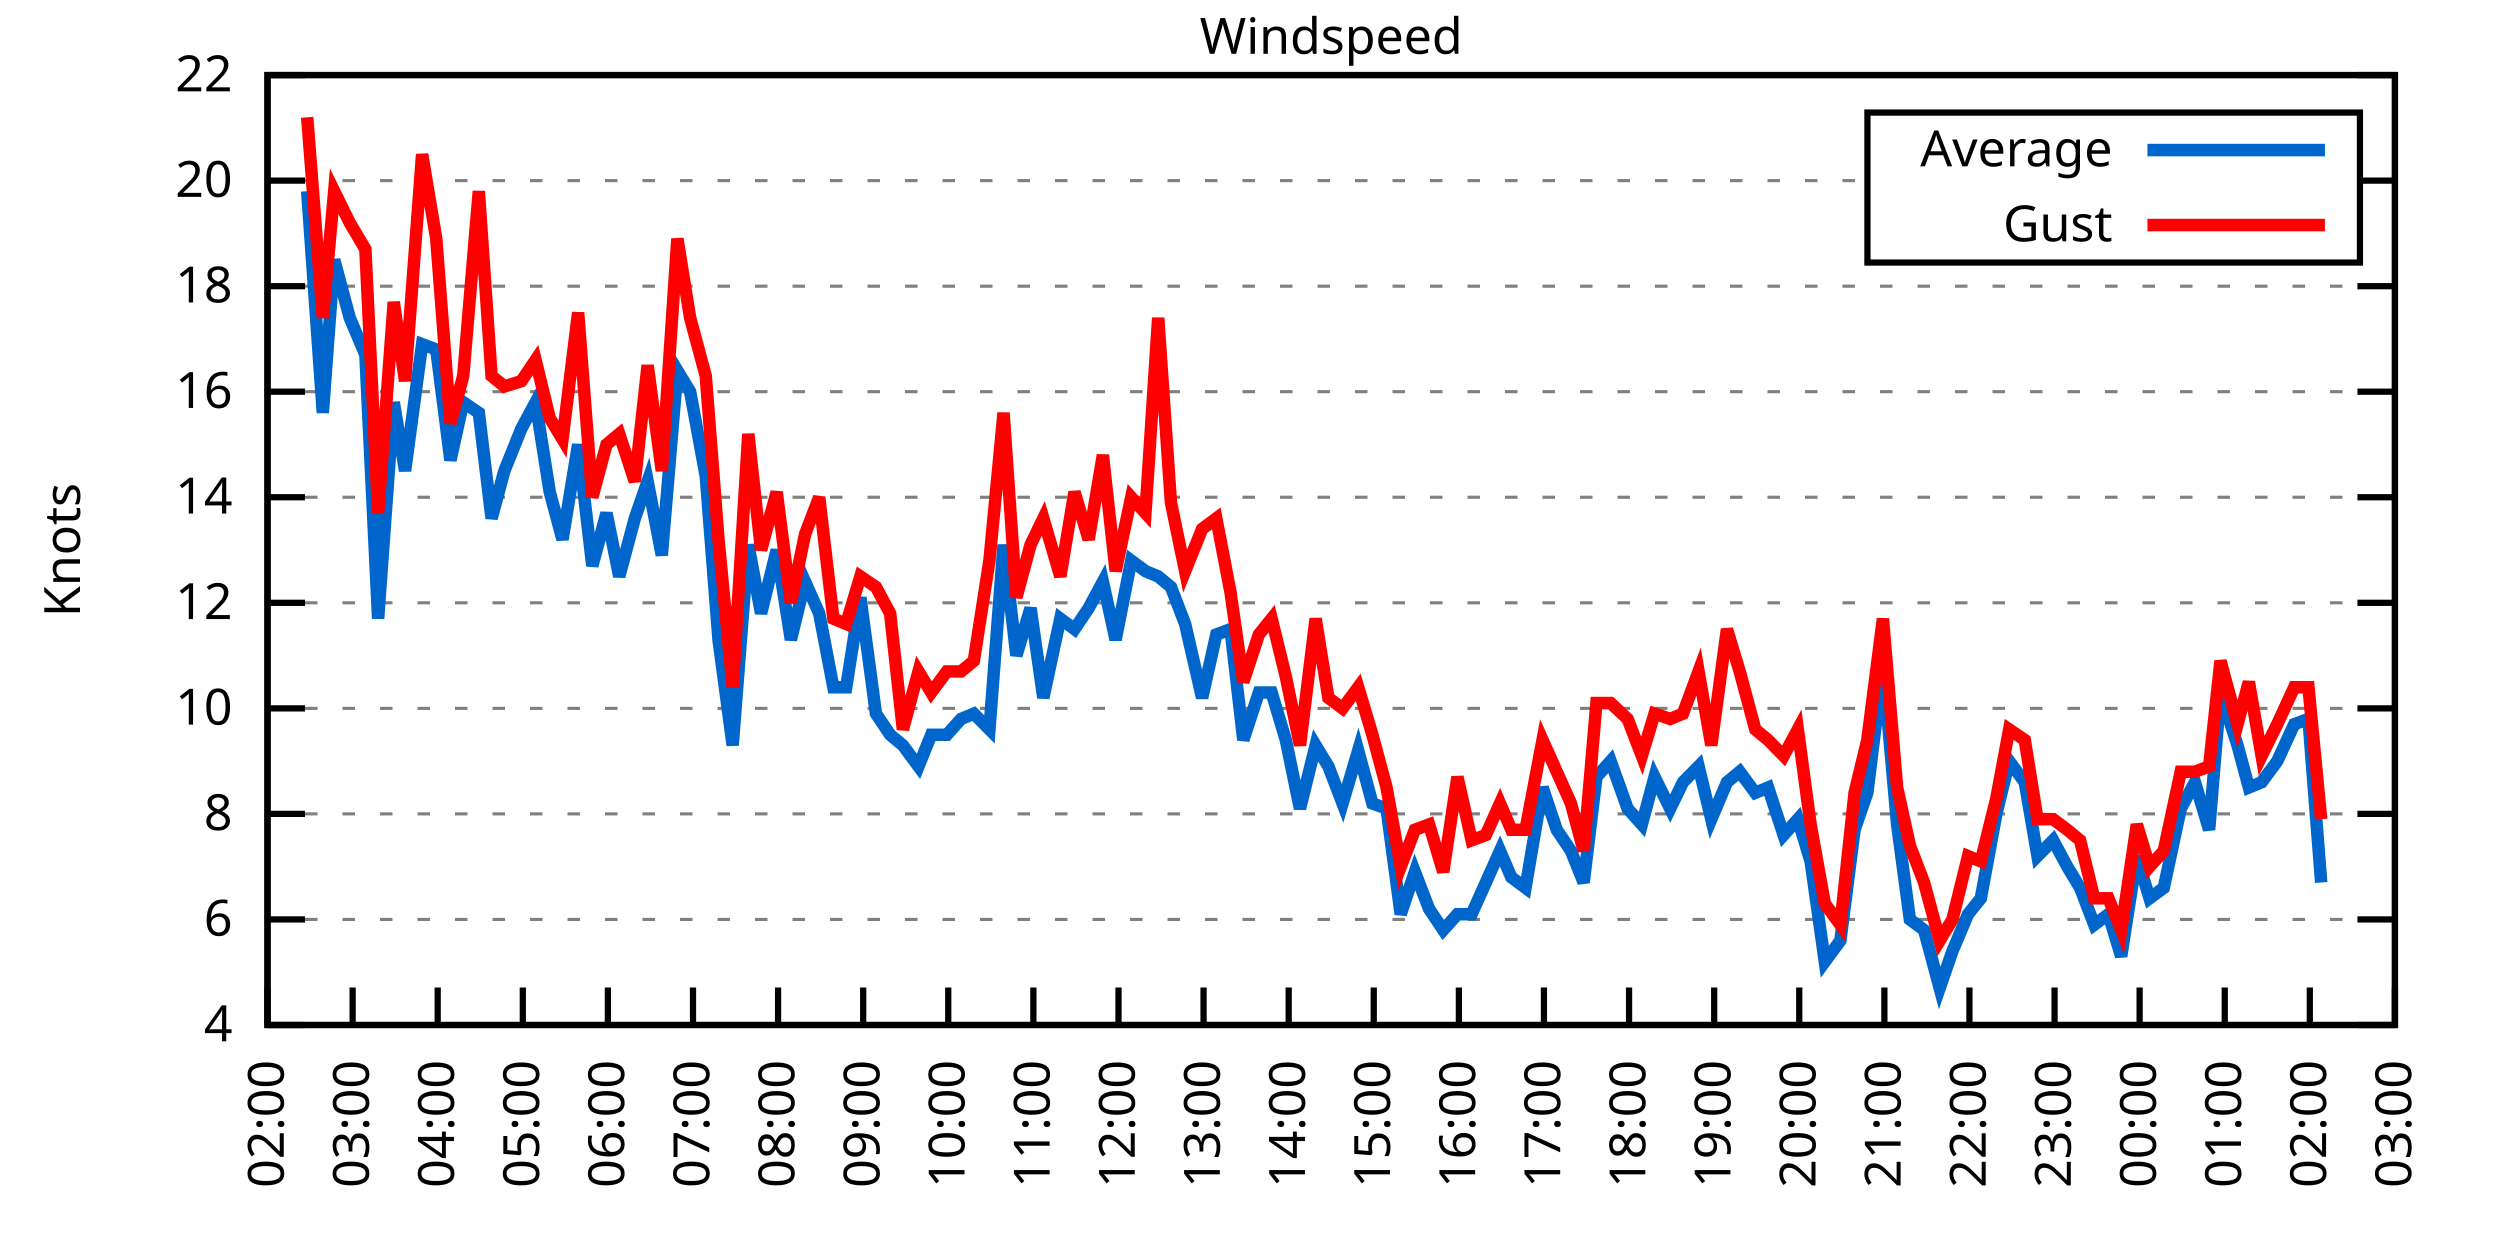
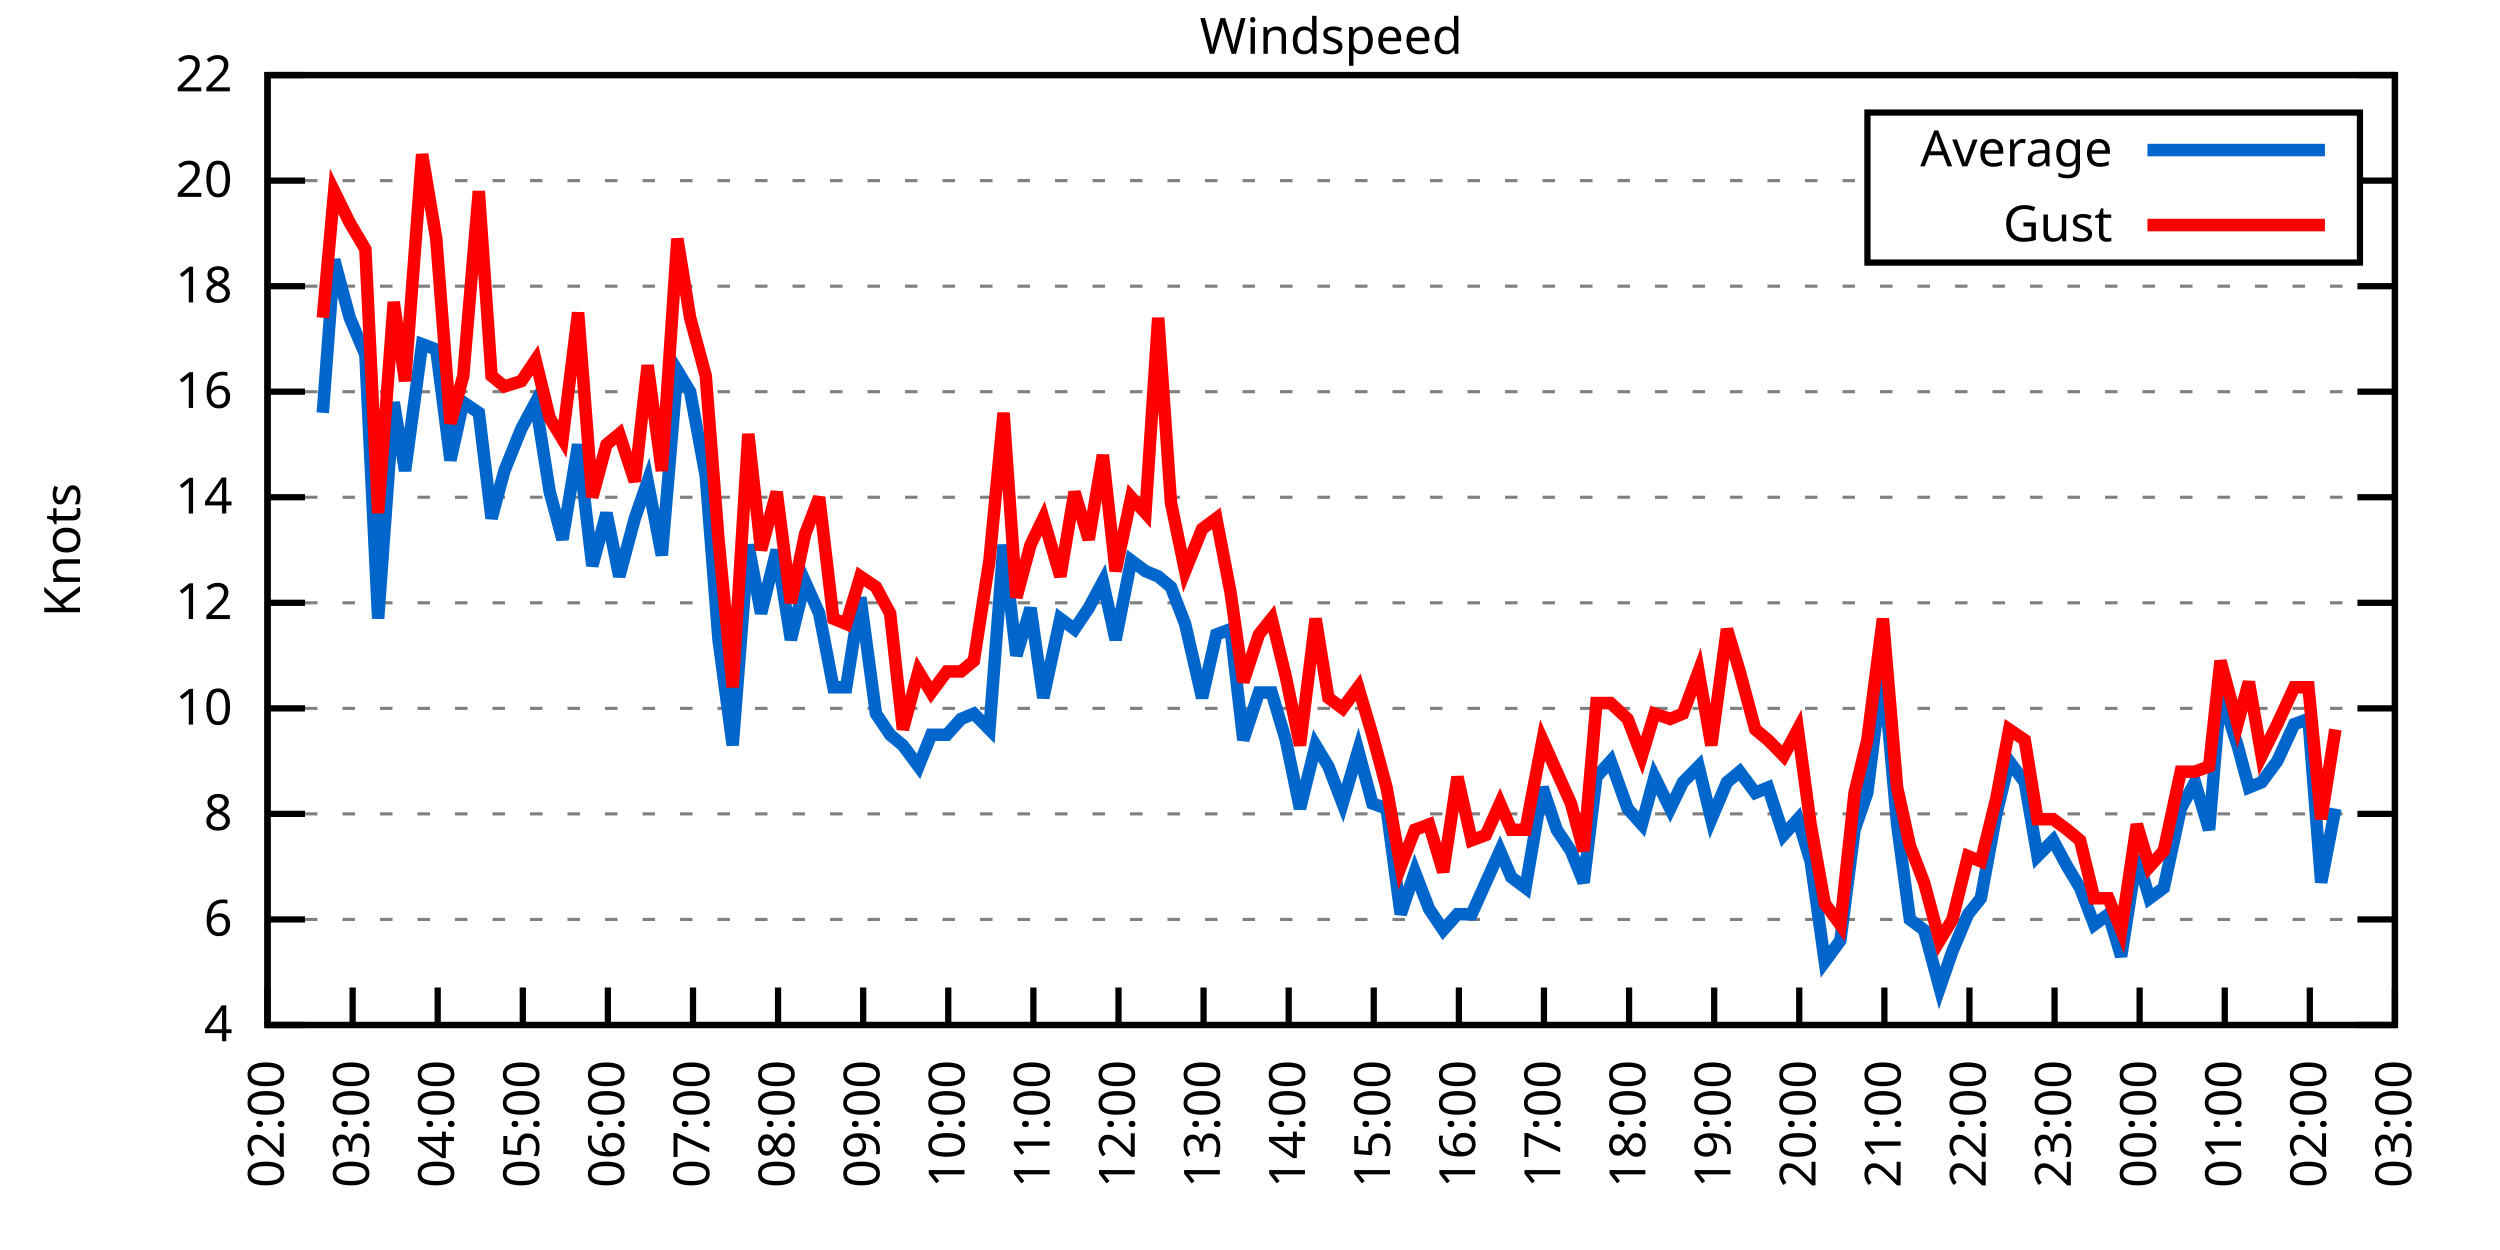
<svg xmlns="http://www.w3.org/2000/svg" xmlns:xlink="http://www.w3.org/1999/xlink" width="400" height="200" viewBox="0 0 400 200">
  <g id="gnuplot_canvas">
    <rect x="0" y="0" width="400" height="200" fill="none" />
    <defs>
      <circle id="gpDot" r="0.5" stroke-width="0.5" stroke="currentColor" />
      <path id="gpPt0" stroke-width="0.333" stroke="currentColor" d="M-1,0 h2 M0,-1 v2" />
      <path id="gpPt1" stroke-width="0.333" stroke="currentColor" d="M-1,-1 L1,1 M1,-1 L-1,1" />
      <path id="gpPt2" stroke-width="0.333" stroke="currentColor" d="M-1,0 L1,0 M0,-1 L0,1 M-1,-1 L1,1 M-1,1 L1,-1" />
      <rect id="gpPt3" stroke-width="0.333" stroke="currentColor" x="-1" y="-1" width="2" height="2" />
      <rect id="gpPt4" stroke-width="0.333" stroke="currentColor" fill="currentColor" x="-1" y="-1" width="2" height="2" />
      <circle id="gpPt5" stroke-width="0.333" stroke="currentColor" cx="0" cy="0" r="1" />
      <use xlink:href="#gpPt5" id="gpPt6" fill="currentColor" stroke="none" />
      <path id="gpPt7" stroke-width="0.333" stroke="currentColor" d="M0,-1.33 L-1.33,0.67 L1.33,0.67 z" />
      <use xlink:href="#gpPt7" id="gpPt8" fill="currentColor" stroke="none" />
      <use xlink:href="#gpPt7" id="gpPt9" stroke="currentColor" transform="rotate(180)" />
      <use xlink:href="#gpPt9" id="gpPt10" fill="currentColor" stroke="none" />
      <use xlink:href="#gpPt3" id="gpPt11" stroke="currentColor" transform="rotate(45)" />
      <use xlink:href="#gpPt11" id="gpPt12" fill="currentColor" stroke="none" />
      <path id="gpPt13" stroke-width="0.333" stroke="currentColor" d="M0,1.330 L1.265,0.411 L0.782,-1.067 L-0.782,-1.076 L-1.265,0.411 z" />
      <use xlink:href="#gpPt13" id="gpPt14" fill="currentColor" stroke="none" />
      <filter id="textbox" filterUnits="objectBoundingBox" x="0" y="0" height="1" width="1">
        <feFlood flood-color="white" flood-opacity="1" result="bgnd" />
        <feComposite in="SourceGraphic" in2="bgnd" operator="atop" />
      </filter>
      <filter id="greybox" filterUnits="objectBoundingBox" x="0" y="0" height="1" width="1">
        <feFlood flood-color="lightgrey" flood-opacity="1" result="grey" />
        <feComposite in="SourceGraphic" in2="grey" operator="atop" />
      </filter>
    </defs>
    <g fill="none" color="white" stroke="currentColor" stroke-width="1.00" stroke-linecap="butt" stroke-linejoin="miter">
</g>
    <g fill="none" color="black" stroke="currentColor" stroke-width="1.00" stroke-linecap="butt" stroke-linejoin="miter">
      <g stroke="none" shape-rendering="crispEdges">
        <polygon fill="rgb(255, 255, 255)" points="42.80,164.00 383.18,164.00 383.18,12.02 42.80,12.02 " />
      </g>
    </g>
    <g fill="none" color="black" stroke="currentColor" stroke-width="1.00" stroke-linecap="butt" stroke-linejoin="miter">
</g>
    <g fill="none" color="black" stroke="black" stroke-width="0.50" stroke-linecap="butt" stroke-linejoin="miter">
</g>
    <g fill="none" color="gray" stroke="currentColor" stroke-width="0.50" stroke-linecap="butt" stroke-linejoin="miter">
      <path stroke="gray" stroke-dasharray="2,4" class="gridline" d="M42.80,164.00 L383.19,164.00  " />
    </g>
    <g fill="none" color="gray" stroke="gray" stroke-width="1.00" stroke-linecap="butt" stroke-linejoin="miter">
</g>
    <g fill="none" color="black" stroke="currentColor" stroke-width="1.00" stroke-linecap="butt" stroke-linejoin="miter">
      <path stroke="black" d="M42.80,164.00 L48.80,164.00 M383.19,164.00 L377.19,164.00  " />
      <g transform="translate(37.20,166.60)" stroke="none" fill="black" font-family="Sans" font-size="8.00" text-anchor="end">
        <text>
          <tspan font-family="Sans"> 4</tspan>
        </text>
      </g>
    </g>
    <g fill="none" color="black" stroke="currentColor" stroke-width="1.00" stroke-linecap="butt" stroke-linejoin="miter">
</g>
    <g fill="none" color="black" stroke="black" stroke-width="0.50" stroke-linecap="butt" stroke-linejoin="miter">
</g>
    <g fill="none" color="gray" stroke="currentColor" stroke-width="0.50" stroke-linecap="butt" stroke-linejoin="miter">
      <path stroke="gray" stroke-dasharray="2,4" class="gridline" d="M42.80,147.11 L383.19,147.11  " />
    </g>
    <g fill="none" color="gray" stroke="gray" stroke-width="1.00" stroke-linecap="butt" stroke-linejoin="miter">
</g>
    <g fill="none" color="black" stroke="currentColor" stroke-width="1.00" stroke-linecap="butt" stroke-linejoin="miter">
      <path stroke="black" d="M42.80,147.11 L48.80,147.11 M383.19,147.11 L377.19,147.11  " />
      <g transform="translate(37.20,149.71)" stroke="none" fill="black" font-family="Sans" font-size="8.00" text-anchor="end">
        <text>
          <tspan font-family="Sans"> 6</tspan>
        </text>
      </g>
    </g>
    <g fill="none" color="black" stroke="currentColor" stroke-width="1.00" stroke-linecap="butt" stroke-linejoin="miter">
</g>
    <g fill="none" color="black" stroke="black" stroke-width="0.50" stroke-linecap="butt" stroke-linejoin="miter">
</g>
    <g fill="none" color="gray" stroke="currentColor" stroke-width="0.50" stroke-linecap="butt" stroke-linejoin="miter">
      <path stroke="gray" stroke-dasharray="2,4" class="gridline" d="M42.80,130.22 L383.19,130.22  " />
    </g>
    <g fill="none" color="gray" stroke="gray" stroke-width="1.00" stroke-linecap="butt" stroke-linejoin="miter">
</g>
    <g fill="none" color="black" stroke="currentColor" stroke-width="1.00" stroke-linecap="butt" stroke-linejoin="miter">
      <path stroke="black" d="M42.80,130.22 L48.80,130.22 M383.19,130.22 L377.19,130.22  " />
      <g transform="translate(37.20,132.82)" stroke="none" fill="black" font-family="Sans" font-size="8.00" text-anchor="end">
        <text>
          <tspan font-family="Sans"> 8</tspan>
        </text>
      </g>
    </g>
    <g fill="none" color="black" stroke="currentColor" stroke-width="1.00" stroke-linecap="butt" stroke-linejoin="miter">
</g>
    <g fill="none" color="black" stroke="black" stroke-width="0.50" stroke-linecap="butt" stroke-linejoin="miter">
</g>
    <g fill="none" color="gray" stroke="currentColor" stroke-width="0.50" stroke-linecap="butt" stroke-linejoin="miter">
      <path stroke="gray" stroke-dasharray="2,4" class="gridline" d="M42.80,113.34 L383.19,113.34  " />
    </g>
    <g fill="none" color="gray" stroke="gray" stroke-width="1.00" stroke-linecap="butt" stroke-linejoin="miter">
</g>
    <g fill="none" color="black" stroke="currentColor" stroke-width="1.00" stroke-linecap="butt" stroke-linejoin="miter">
      <path stroke="black" d="M42.80,113.34 L48.80,113.34 M383.19,113.34 L377.19,113.34  " />
      <g transform="translate(37.20,115.94)" stroke="none" fill="black" font-family="Sans" font-size="8.00" text-anchor="end">
        <text>
          <tspan font-family="Sans"> 10</tspan>
        </text>
      </g>
    </g>
    <g fill="none" color="black" stroke="currentColor" stroke-width="1.00" stroke-linecap="butt" stroke-linejoin="miter">
</g>
    <g fill="none" color="black" stroke="black" stroke-width="0.50" stroke-linecap="butt" stroke-linejoin="miter">
</g>
    <g fill="none" color="gray" stroke="currentColor" stroke-width="0.50" stroke-linecap="butt" stroke-linejoin="miter">
      <path stroke="gray" stroke-dasharray="2,4" class="gridline" d="M42.80,96.45 L383.19,96.45  " />
    </g>
    <g fill="none" color="gray" stroke="gray" stroke-width="1.00" stroke-linecap="butt" stroke-linejoin="miter">
</g>
    <g fill="none" color="black" stroke="currentColor" stroke-width="1.00" stroke-linecap="butt" stroke-linejoin="miter">
      <path stroke="black" d="M42.80,96.45 L48.80,96.45 M383.19,96.45 L377.19,96.45  " />
      <g transform="translate(37.20,99.05)" stroke="none" fill="black" font-family="Sans" font-size="8.00" text-anchor="end">
        <text>
          <tspan font-family="Sans"> 12</tspan>
        </text>
      </g>
    </g>
    <g fill="none" color="black" stroke="currentColor" stroke-width="1.00" stroke-linecap="butt" stroke-linejoin="miter">
</g>
    <g fill="none" color="black" stroke="black" stroke-width="0.50" stroke-linecap="butt" stroke-linejoin="miter">
</g>
    <g fill="none" color="gray" stroke="currentColor" stroke-width="0.50" stroke-linecap="butt" stroke-linejoin="miter">
      <path stroke="gray" stroke-dasharray="2,4" class="gridline" d="M42.80,79.56 L383.19,79.56  " />
    </g>
    <g fill="none" color="gray" stroke="gray" stroke-width="1.00" stroke-linecap="butt" stroke-linejoin="miter">
</g>
    <g fill="none" color="black" stroke="currentColor" stroke-width="1.00" stroke-linecap="butt" stroke-linejoin="miter">
      <path stroke="black" d="M42.80,79.56 L48.80,79.56 M383.19,79.56 L377.19,79.56  " />
      <g transform="translate(37.20,82.16)" stroke="none" fill="black" font-family="Sans" font-size="8.00" text-anchor="end">
        <text>
          <tspan font-family="Sans"> 14</tspan>
        </text>
      </g>
    </g>
    <g fill="none" color="black" stroke="currentColor" stroke-width="1.00" stroke-linecap="butt" stroke-linejoin="miter">
</g>
    <g fill="none" color="black" stroke="black" stroke-width="0.50" stroke-linecap="butt" stroke-linejoin="miter">
</g>
    <g fill="none" color="gray" stroke="currentColor" stroke-width="0.50" stroke-linecap="butt" stroke-linejoin="miter">
      <path stroke="gray" stroke-dasharray="2,4" class="gridline" d="M42.80,62.67 L383.19,62.67  " />
    </g>
    <g fill="none" color="gray" stroke="gray" stroke-width="1.00" stroke-linecap="butt" stroke-linejoin="miter">
</g>
    <g fill="none" color="black" stroke="currentColor" stroke-width="1.00" stroke-linecap="butt" stroke-linejoin="miter">
      <path stroke="black" d="M42.80,62.67 L48.80,62.67 M383.19,62.67 L377.19,62.67  " />
      <g transform="translate(37.20,65.27)" stroke="none" fill="black" font-family="Sans" font-size="8.00" text-anchor="end">
        <text>
          <tspan font-family="Sans"> 16</tspan>
        </text>
      </g>
    </g>
    <g fill="none" color="black" stroke="currentColor" stroke-width="1.00" stroke-linecap="butt" stroke-linejoin="miter">
</g>
    <g fill="none" color="black" stroke="black" stroke-width="0.50" stroke-linecap="butt" stroke-linejoin="miter">
</g>
    <g fill="none" color="gray" stroke="currentColor" stroke-width="0.50" stroke-linecap="butt" stroke-linejoin="miter">
      <path stroke="gray" stroke-dasharray="2,4" class="gridline" d="M42.80,45.79 L383.19,45.79  " />
    </g>
    <g fill="none" color="gray" stroke="gray" stroke-width="1.00" stroke-linecap="butt" stroke-linejoin="miter">
</g>
    <g fill="none" color="black" stroke="currentColor" stroke-width="1.00" stroke-linecap="butt" stroke-linejoin="miter">
      <path stroke="black" d="M42.80,45.79 L48.80,45.79 M383.19,45.79 L377.19,45.79  " />
      <g transform="translate(37.20,48.39)" stroke="none" fill="black" font-family="Sans" font-size="8.00" text-anchor="end">
        <text>
          <tspan font-family="Sans"> 18</tspan>
        </text>
      </g>
    </g>
    <g fill="none" color="black" stroke="currentColor" stroke-width="1.00" stroke-linecap="butt" stroke-linejoin="miter">
</g>
    <g fill="none" color="black" stroke="black" stroke-width="0.50" stroke-linecap="butt" stroke-linejoin="miter">
</g>
    <g fill="none" color="gray" stroke="currentColor" stroke-width="0.50" stroke-linecap="butt" stroke-linejoin="miter">
      <path stroke="gray" stroke-dasharray="2,4" class="gridline" d="M42.80,28.90 L298.79,28.90 M377.59,28.90 L383.19,28.90  " />
    </g>
    <g fill="none" color="gray" stroke="gray" stroke-width="1.00" stroke-linecap="butt" stroke-linejoin="miter">
</g>
    <g fill="none" color="black" stroke="currentColor" stroke-width="1.00" stroke-linecap="butt" stroke-linejoin="miter">
      <path stroke="black" d="M42.80,28.90 L48.80,28.90 M383.19,28.90 L377.19,28.90  " />
      <g transform="translate(37.20,31.50)" stroke="none" fill="black" font-family="Sans" font-size="8.00" text-anchor="end">
        <text>
          <tspan font-family="Sans"> 20</tspan>
        </text>
      </g>
    </g>
    <g fill="none" color="black" stroke="currentColor" stroke-width="1.00" stroke-linecap="butt" stroke-linejoin="miter">
</g>
    <g fill="none" color="black" stroke="black" stroke-width="0.50" stroke-linecap="butt" stroke-linejoin="miter">
</g>
    <g fill="none" color="gray" stroke="currentColor" stroke-width="0.50" stroke-linecap="butt" stroke-linejoin="miter">
      <path stroke="gray" stroke-dasharray="2,4" class="gridline" d="M42.80,12.01 L383.19,12.01  " />
    </g>
    <g fill="none" color="gray" stroke="gray" stroke-width="1.00" stroke-linecap="butt" stroke-linejoin="miter">
</g>
    <g fill="none" color="black" stroke="currentColor" stroke-width="1.00" stroke-linecap="butt" stroke-linejoin="miter">
      <path stroke="black" d="M42.80,12.01 L48.80,12.01 M383.19,12.01 L377.19,12.01  " />
      <g transform="translate(37.20,14.61)" stroke="none" fill="black" font-family="Sans" font-size="8.00" text-anchor="end">
        <text>
          <tspan font-family="Sans"> 22</tspan>
        </text>
      </g>
    </g>
    <g fill="none" color="black" stroke="currentColor" stroke-width="1.00" stroke-linecap="butt" stroke-linejoin="miter">
      <path stroke="black" d="M42.80,164.00 L42.80,158.00  " />
      <g transform="translate(45.40,169.60) rotate(270.00)" stroke="none" fill="black" font-family="Sans" font-size="8.00" text-anchor="end">
        <text>
          <tspan font-family="Sans">02:00</tspan>
        </text>
      </g>
    </g>
    <g fill="none" color="black" stroke="currentColor" stroke-width="1.00" stroke-linecap="butt" stroke-linejoin="miter">
      <path stroke="black" d="M56.42,164.00 L56.42,158.00  " />
      <g transform="translate(59.02,169.60) rotate(270.00)" stroke="none" fill="black" font-family="Sans" font-size="8.00" text-anchor="end">
        <text>
          <tspan font-family="Sans">03:00</tspan>
        </text>
      </g>
    </g>
    <g fill="none" color="black" stroke="currentColor" stroke-width="1.00" stroke-linecap="butt" stroke-linejoin="miter">
      <path stroke="black" d="M70.03,164.00 L70.03,158.00  " />
      <g transform="translate(72.63,169.60) rotate(270.00)" stroke="none" fill="black" font-family="Sans" font-size="8.00" text-anchor="end">
        <text>
          <tspan font-family="Sans">04:00</tspan>
        </text>
      </g>
    </g>
    <g fill="none" color="black" stroke="currentColor" stroke-width="1.00" stroke-linecap="butt" stroke-linejoin="miter">
      <path stroke="black" d="M83.65,164.00 L83.65,158.00  " />
      <g transform="translate(86.25,169.60) rotate(270.00)" stroke="none" fill="black" font-family="Sans" font-size="8.00" text-anchor="end">
        <text>
          <tspan font-family="Sans">05:00</tspan>
        </text>
      </g>
    </g>
    <g fill="none" color="black" stroke="currentColor" stroke-width="1.00" stroke-linecap="butt" stroke-linejoin="miter">
      <path stroke="black" d="M97.26,164.00 L97.26,158.00  " />
      <g transform="translate(99.86,169.60) rotate(270.00)" stroke="none" fill="black" font-family="Sans" font-size="8.00" text-anchor="end">
        <text>
          <tspan font-family="Sans">06:00</tspan>
        </text>
      </g>
    </g>
    <g fill="none" color="black" stroke="currentColor" stroke-width="1.00" stroke-linecap="butt" stroke-linejoin="miter">
      <path stroke="black" d="M110.88,164.00 L110.88,158.00  " />
      <g transform="translate(113.48,169.60) rotate(270.00)" stroke="none" fill="black" font-family="Sans" font-size="8.00" text-anchor="end">
        <text>
          <tspan font-family="Sans">07:00</tspan>
        </text>
      </g>
    </g>
    <g fill="none" color="black" stroke="currentColor" stroke-width="1.00" stroke-linecap="butt" stroke-linejoin="miter">
      <path stroke="black" d="M124.49,164.00 L124.49,158.00  " />
      <g transform="translate(127.09,169.60) rotate(270.00)" stroke="none" fill="black" font-family="Sans" font-size="8.00" text-anchor="end">
        <text>
          <tspan font-family="Sans">08:00</tspan>
        </text>
      </g>
    </g>
    <g fill="none" color="black" stroke="currentColor" stroke-width="1.00" stroke-linecap="butt" stroke-linejoin="miter">
      <path stroke="black" d="M138.11,164.00 L138.11,158.00  " />
      <g transform="translate(140.71,169.60) rotate(270.00)" stroke="none" fill="black" font-family="Sans" font-size="8.00" text-anchor="end">
        <text>
          <tspan font-family="Sans">09:00</tspan>
        </text>
      </g>
    </g>
    <g fill="none" color="black" stroke="currentColor" stroke-width="1.00" stroke-linecap="butt" stroke-linejoin="miter">
      <path stroke="black" d="M151.72,164.00 L151.72,158.00  " />
      <g transform="translate(154.32,169.60) rotate(270.00)" stroke="none" fill="black" font-family="Sans" font-size="8.00" text-anchor="end">
        <text>
          <tspan font-family="Sans">10:00</tspan>
        </text>
      </g>
    </g>
    <g fill="none" color="black" stroke="currentColor" stroke-width="1.00" stroke-linecap="butt" stroke-linejoin="miter">
      <path stroke="black" d="M165.34,164.00 L165.34,158.00  " />
      <g transform="translate(167.94,169.60) rotate(270.00)" stroke="none" fill="black" font-family="Sans" font-size="8.00" text-anchor="end">
        <text>
          <tspan font-family="Sans">11:00</tspan>
        </text>
      </g>
    </g>
    <g fill="none" color="black" stroke="currentColor" stroke-width="1.00" stroke-linecap="butt" stroke-linejoin="miter">
      <path stroke="black" d="M178.96,164.00 L178.96,158.00  " />
      <g transform="translate(181.56,169.60) rotate(270.00)" stroke="none" fill="black" font-family="Sans" font-size="8.00" text-anchor="end">
        <text>
          <tspan font-family="Sans">12:00</tspan>
        </text>
      </g>
    </g>
    <g fill="none" color="black" stroke="currentColor" stroke-width="1.00" stroke-linecap="butt" stroke-linejoin="miter">
      <path stroke="black" d="M192.57,164.00 L192.57,158.00  " />
      <g transform="translate(195.17,169.60) rotate(270.00)" stroke="none" fill="black" font-family="Sans" font-size="8.00" text-anchor="end">
        <text>
          <tspan font-family="Sans">13:00</tspan>
        </text>
      </g>
    </g>
    <g fill="none" color="black" stroke="currentColor" stroke-width="1.00" stroke-linecap="butt" stroke-linejoin="miter">
      <path stroke="black" d="M206.19,164.00 L206.19,158.00  " />
      <g transform="translate(208.79,169.60) rotate(270.00)" stroke="none" fill="black" font-family="Sans" font-size="8.00" text-anchor="end">
        <text>
          <tspan font-family="Sans">14:00</tspan>
        </text>
      </g>
    </g>
    <g fill="none" color="black" stroke="currentColor" stroke-width="1.00" stroke-linecap="butt" stroke-linejoin="miter">
      <path stroke="black" d="M219.80,164.00 L219.80,158.00  " />
      <g transform="translate(222.40,169.60) rotate(270.00)" stroke="none" fill="black" font-family="Sans" font-size="8.00" text-anchor="end">
        <text>
          <tspan font-family="Sans">15:00</tspan>
        </text>
      </g>
    </g>
    <g fill="none" color="black" stroke="currentColor" stroke-width="1.00" stroke-linecap="butt" stroke-linejoin="miter">
      <path stroke="black" d="M233.42,164.00 L233.42,158.00  " />
      <g transform="translate(236.02,169.60) rotate(270.00)" stroke="none" fill="black" font-family="Sans" font-size="8.00" text-anchor="end">
        <text>
          <tspan font-family="Sans">16:00</tspan>
        </text>
      </g>
    </g>
    <g fill="none" color="black" stroke="currentColor" stroke-width="1.00" stroke-linecap="butt" stroke-linejoin="miter">
      <path stroke="black" d="M247.03,164.00 L247.03,158.00  " />
      <g transform="translate(249.63,169.60) rotate(270.00)" stroke="none" fill="black" font-family="Sans" font-size="8.00" text-anchor="end">
        <text>
          <tspan font-family="Sans">17:00</tspan>
        </text>
      </g>
    </g>
    <g fill="none" color="black" stroke="currentColor" stroke-width="1.00" stroke-linecap="butt" stroke-linejoin="miter">
      <path stroke="black" d="M260.65,164.00 L260.65,158.00  " />
      <g transform="translate(263.25,169.60) rotate(270.00)" stroke="none" fill="black" font-family="Sans" font-size="8.00" text-anchor="end">
        <text>
          <tspan font-family="Sans">18:00</tspan>
        </text>
      </g>
    </g>
    <g fill="none" color="black" stroke="currentColor" stroke-width="1.00" stroke-linecap="butt" stroke-linejoin="miter">
      <path stroke="black" d="M274.27,164.00 L274.27,158.00  " />
      <g transform="translate(276.87,169.60) rotate(270.00)" stroke="none" fill="black" font-family="Sans" font-size="8.00" text-anchor="end">
        <text>
          <tspan font-family="Sans">19:00</tspan>
        </text>
      </g>
    </g>
    <g fill="none" color="black" stroke="currentColor" stroke-width="1.00" stroke-linecap="butt" stroke-linejoin="miter">
      <path stroke="black" d="M287.88,164.00 L287.88,158.00  " />
      <g transform="translate(290.48,169.60) rotate(270.00)" stroke="none" fill="black" font-family="Sans" font-size="8.00" text-anchor="end">
        <text>
          <tspan font-family="Sans">20:00</tspan>
        </text>
      </g>
    </g>
    <g fill="none" color="black" stroke="currentColor" stroke-width="1.00" stroke-linecap="butt" stroke-linejoin="miter">
      <path stroke="black" d="M301.50,164.00 L301.50,158.00  " />
      <g transform="translate(304.10,169.60) rotate(270.00)" stroke="none" fill="black" font-family="Sans" font-size="8.00" text-anchor="end">
        <text>
          <tspan font-family="Sans">21:00</tspan>
        </text>
      </g>
    </g>
    <g fill="none" color="black" stroke="currentColor" stroke-width="1.00" stroke-linecap="butt" stroke-linejoin="miter">
      <path stroke="black" d="M315.11,164.00 L315.11,158.00  " />
      <g transform="translate(317.71,169.60) rotate(270.00)" stroke="none" fill="black" font-family="Sans" font-size="8.00" text-anchor="end">
        <text>
          <tspan font-family="Sans">22:00</tspan>
        </text>
      </g>
    </g>
    <g fill="none" color="black" stroke="currentColor" stroke-width="1.00" stroke-linecap="butt" stroke-linejoin="miter">
      <path stroke="black" d="M328.73,164.00 L328.73,158.00  " />
      <g transform="translate(331.33,169.60) rotate(270.00)" stroke="none" fill="black" font-family="Sans" font-size="8.00" text-anchor="end">
        <text>
          <tspan font-family="Sans">23:00</tspan>
        </text>
      </g>
    </g>
    <g fill="none" color="black" stroke="currentColor" stroke-width="1.00" stroke-linecap="butt" stroke-linejoin="miter">
      <path stroke="black" d="M342.34,164.00 L342.34,158.00  " />
      <g transform="translate(344.94,169.60) rotate(270.00)" stroke="none" fill="black" font-family="Sans" font-size="8.00" text-anchor="end">
        <text>
          <tspan font-family="Sans">00:00</tspan>
        </text>
      </g>
    </g>
    <g fill="none" color="black" stroke="currentColor" stroke-width="1.00" stroke-linecap="butt" stroke-linejoin="miter">
      <path stroke="black" d="M355.96,164.00 L355.96,158.00  " />
      <g transform="translate(358.56,169.60) rotate(270.00)" stroke="none" fill="black" font-family="Sans" font-size="8.00" text-anchor="end">
        <text>
          <tspan font-family="Sans">01:00</tspan>
        </text>
      </g>
    </g>
    <g fill="none" color="black" stroke="currentColor" stroke-width="1.00" stroke-linecap="butt" stroke-linejoin="miter">
      <path stroke="black" d="M369.57,164.00 L369.57,158.00  " />
      <g transform="translate(372.17,169.60) rotate(270.00)" stroke="none" fill="black" font-family="Sans" font-size="8.00" text-anchor="end">
        <text>
          <tspan font-family="Sans">02:00</tspan>
        </text>
      </g>
    </g>
    <g fill="none" color="black" stroke="currentColor" stroke-width="1.00" stroke-linecap="butt" stroke-linejoin="miter">
      <path stroke="black" d="M383.19,164.00 L383.19,158.00  " />
      <g transform="translate(385.79,169.60) rotate(270.00)" stroke="none" fill="black" font-family="Sans" font-size="8.00" text-anchor="end">
        <text>
          <tspan font-family="Sans">03:00</tspan>
        </text>
      </g>
    </g>
    <g fill="none" color="black" stroke="currentColor" stroke-width="1.00" stroke-linecap="butt" stroke-linejoin="miter">
</g>
    <g fill="none" color="black" stroke="currentColor" stroke-width="1.00" stroke-linecap="butt" stroke-linejoin="miter">
      <path stroke="black" d="M42.80,12.01 L42.80,164.00 L383.19,164.00 L383.19,12.01 L42.80,12.01 Z  " />
    </g>
    <g fill="none" color="black" stroke="currentColor" stroke-width="1.00" stroke-linecap="butt" stroke-linejoin="miter">
</g>
    <g fill="none" color="black" stroke="currentColor" stroke-width="1.00" stroke-linecap="butt" stroke-linejoin="miter">
      <path stroke="black" d="M298.79,42.01 L298.79,18.01 L377.59,18.01 L377.59,42.01 L298.79,42.01 Z  " />
    </g>
    <g id="Windspeed_plot_1">
      <g fill="none" color="white" stroke="black" stroke-width="2.00" stroke-linecap="butt" stroke-linejoin="miter">
</g>
      <g fill="none" color="black" stroke="currentColor" stroke-width="2.00" stroke-linecap="butt" stroke-linejoin="miter">
        <g transform="translate(337.99,26.61)" stroke="none" fill="black" font-family="Sans" font-size="8.00" text-anchor="end">
          <text>
            <tspan font-family="Sans">Average</tspan>
          </text>
        </g>
      </g>
      <g fill="none" color="black" stroke="currentColor" stroke-width="2.00" stroke-linecap="butt" stroke-linejoin="miter">
-         <path stroke="rgb(  0, 102, 204)" d="M343.59,24.01 L371.99,24.01 M49.15,30.59 L51.65,66.05 L53.47,41.56 L55.96,50.85 L58.46,56.76 L60.50,98.98   L63.00,64.36 L64.81,75.34 L67.54,55.07 L69.80,55.92 L72.07,73.65 L74.12,64.36 L76.61,66.05 L78.65,82.94   L80.70,75.34 L83.42,68.58 L85.69,64.36 L87.96,78.72 L90.00,86.32 L92.50,71.12 L94.77,90.54 L97.04,82.09   L99.08,92.23 L101.57,82.94 L103.62,77.03 L105.89,88.85 L108.38,59.30 L110.42,62.67 L112.92,76.18 L114.96,102.36   L117.23,119.25 L119.73,87.16 L121.77,98.14 L124.27,88.00 L126.54,102.36 L128.81,93.07 L131.07,98.14 L133.34,109.96   L135.39,109.96 L137.66,95.60 L140.15,114.18 L142.42,117.56 L144.46,119.25 L146.96,122.62 L149.00,117.56 L151.50,117.56   L153.77,115.03 L155.81,114.18 L158.31,116.71 L160.57,87.16 L162.62,104.89 L164.89,97.29 L166.93,111.65 L169.65,98.98   L171.92,100.67 L174.19,97.29 L176.46,93.07 L178.50,102.36 L181.00,89.69 L183.27,91.38 L185.31,92.23 L187.35,93.92   L189.62,99.83 L192.34,111.65 L194.61,101.52 L196.88,100.67 L198.93,118.40 L201.42,110.80 L203.46,110.80 L205.73,118.40   L208.00,129.38 L210.50,119.25 L212.54,122.62 L214.81,128.54 L217.31,120.09 L219.58,128.54 L221.85,129.38 L224.11,146.27   L226.38,139.51 L228.65,145.42 L230.92,148.80 L233.19,146.27 L235.46,146.27 L237.73,141.20 L240.00,136.14 L241.81,140.36   L244.08,142.05 L246.81,126.00 L249.08,132.76 L251.35,136.14 L253.39,141.20 L255.43,124.31 L257.70,121.78 L260.42,129.38   L262.69,131.91 L264.73,124.31 L267.23,129.38 L269.27,125.16 L271.77,122.62 L273.81,131.07 L276.31,125.16 L278.35,123.47   L280.85,126.85 L282.89,126.00 L285.38,133.60 L287.65,131.07 L289.70,137.82 L291.97,153.87 L294.46,150.49 L296.73,132.76   L298.77,126.85 L301.27,106.58 L303.54,131.91 L305.58,147.11 L307.85,148.80 L310.35,158.09 L312.39,152.18 L314.89,146.27   L316.93,143.73 L319.42,130.22 L321.47,121.78 L323.96,125.16 L326.00,136.98 L328.50,134.45 L330.77,138.67 L332.81,142.05   L335.08,147.96 L337.35,146.27 L339.39,153.02 L341.89,136.98 L343.93,143.73 L346.20,142.05 L348.92,129.38 L351.19,125.16   L353.46,132.76 L355.28,110.80 L358.00,119.25 L359.82,126.00 L361.86,125.16 L364.36,121.78 L367.08,115.87 L369.35,115.03   L371.39,141.20  " />
+         <path stroke="rgb(  0, 102, 204)" d="M343.59,24.01 L371.99,24.01 M51.65,66.05 L53.47,41.56 L55.96,50.85 L58.46,56.76 L60.50,98.98 L63.00,64.36   L64.81,75.34 L67.54,55.07 L69.80,55.92 L72.07,73.65 L74.12,64.36 L76.61,66.05 L78.65,82.94 L80.70,75.34   L83.42,68.58 L85.69,64.36 L87.96,78.72 L90.00,86.32 L92.50,71.12 L94.77,90.54 L97.04,82.09 L99.08,92.23   L101.57,82.94 L103.62,77.03 L105.89,88.85 L108.38,59.30 L110.42,62.67 L112.92,76.18 L114.96,102.36 L117.23,119.25   L119.73,87.16 L121.77,98.14 L124.27,88.00 L126.54,102.36 L128.81,93.07 L131.07,98.14 L133.34,109.96 L135.39,109.96   L137.66,95.60 L140.15,114.18 L142.42,117.56 L144.46,119.25 L146.96,122.62 L149.00,117.56 L151.50,117.56 L153.77,115.03   L155.81,114.18 L158.31,116.71 L160.57,87.16 L162.62,104.89 L164.89,97.29 L166.93,111.65 L169.65,98.98 L171.92,100.67   L174.19,97.29 L176.46,93.07 L178.50,102.36 L181.00,89.69 L183.27,91.38 L185.31,92.23 L187.35,93.92 L189.62,99.83   L192.34,111.65 L194.61,101.52 L196.88,100.67 L198.93,118.40 L201.42,110.80 L203.46,110.80 L205.73,118.40 L208.00,129.38   L210.50,119.25 L212.54,122.62 L214.81,128.54 L217.31,120.09 L219.58,128.54 L221.85,129.38 L224.11,146.27 L226.38,139.51   L228.65,145.42 L230.92,148.80 L233.19,146.27 L235.46,146.27 L237.73,141.20 L240.00,136.14 L241.81,140.36 L244.08,142.05   L246.81,126.00 L249.08,132.76 L251.35,136.14 L253.39,141.20 L255.43,124.31 L257.70,121.78 L260.42,129.38 L262.69,131.91   L264.73,124.31 L267.23,129.38 L269.27,125.16 L271.77,122.62 L273.81,131.07 L276.31,125.16 L278.35,123.47 L280.85,126.85   L282.89,126.00 L285.38,133.60 L287.65,131.07 L289.70,137.82 L291.97,153.87 L294.46,150.49 L296.73,132.76 L298.77,126.85   L301.27,106.58 L303.54,131.91 L305.58,147.11 L307.85,148.80 L310.35,158.09 L312.39,152.18 L314.89,146.27 L316.93,143.73   L319.42,130.22 L321.47,121.78 L323.96,125.16 L326.00,136.98 L328.50,134.45 L330.77,138.67 L332.81,142.05 L335.08,147.96   L337.35,146.27 L339.39,153.02 L341.89,136.98 L343.93,143.73 L346.20,142.05 L348.92,129.38 L351.19,125.16 L353.46,132.76   L355.28,110.80 L358.00,119.25 L359.82,126.00 L361.86,125.16 L364.36,121.78 L367.08,115.87 L369.35,115.03 L371.39,141.20   L373.66,129.38  " />
      </g>
    </g>
    <g id="Windspeed_plot_2">
      <g fill="none" color="black" stroke="currentColor" stroke-width="2.00" stroke-linecap="butt" stroke-linejoin="miter">
        <g transform="translate(337.99,38.61)" stroke="none" fill="black" font-family="Sans" font-size="8.00" text-anchor="end">
          <text>
            <tspan font-family="Sans">Gust</tspan>
          </text>
        </g>
      </g>
      <g fill="none" color="black" stroke="currentColor" stroke-width="2.00" stroke-linecap="butt" stroke-linejoin="miter">
-         <path stroke="rgb(255,   0,   0)" d="M343.59,36.01 L371.99,36.01 M49.15,18.77 L51.65,50.85 L53.47,30.59 L55.96,35.65 L58.46,39.87 L60.50,82.09   L63.00,48.32 L64.81,60.98 L67.54,24.68 L69.80,38.19 L72.07,67.74 L74.12,60.14 L76.61,30.59 L78.65,60.14   L80.70,61.83 L83.42,60.98 L85.69,57.61 L87.96,66.90 L90.00,70.27 L92.50,50.01 L94.77,79.56 L97.04,71.12   L99.08,69.43 L101.57,77.03 L103.62,58.45 L105.89,75.34 L108.38,38.19 L110.42,50.85 L112.92,60.14 L114.96,86.32   L117.23,109.96 L119.73,69.43 L121.77,88.00 L124.27,78.72 L126.54,96.45 L128.81,85.47 L131.07,79.56 L133.34,98.98   L135.39,99.83 L137.66,92.23 L140.15,93.92 L142.42,98.14 L144.46,116.71 L146.96,107.43 L149.00,110.80 L151.50,107.43   L153.77,107.43 L155.81,105.74 L158.31,89.69 L160.57,66.05 L162.62,95.60 L164.89,87.16 L166.93,82.94 L169.65,92.23   L171.92,78.72 L174.19,86.32 L176.46,72.81 L178.50,91.38 L181.00,79.56 L183.27,82.09 L185.31,50.85 L187.35,80.41   L189.62,91.38 L192.34,84.63 L194.61,82.94 L196.88,94.76 L198.93,109.11 L201.42,101.52 L203.46,98.98 L205.73,108.27   L208.00,119.25 L210.50,98.98 L212.54,111.65 L214.81,113.34 L217.31,109.96 L219.58,117.56 L221.85,126.00 L224.11,138.67   L226.38,132.76 L228.65,131.91 L230.92,139.51 L233.19,124.31 L235.46,134.45 L237.73,133.60 L240.00,128.54 L241.81,132.76   L244.08,132.76 L246.81,118.40 L249.08,123.47 L251.35,128.54 L253.39,136.14 L255.43,112.49 L257.70,112.49 L260.42,115.03   L262.69,120.94 L264.73,114.18 L267.23,115.03 L269.27,114.18 L271.77,107.43 L273.81,119.25 L276.31,100.67 L278.35,107.43   L280.85,116.71 L282.89,118.40 L285.38,120.94 L287.65,116.71 L289.70,131.91 L291.97,144.58 L294.46,147.96 L296.73,126.85   L298.77,118.40 L301.27,98.98 L303.54,126.00 L305.58,135.29 L307.85,141.20 L310.35,150.49 L312.39,147.11 L314.89,136.98   L316.93,137.82 L319.42,127.69 L321.47,116.71 L323.96,118.40 L326.00,131.07 L328.50,131.07 L330.77,132.76 L332.81,134.45   L335.08,143.73 L337.35,143.73 L339.39,148.80 L341.89,131.91 L343.93,138.67 L346.20,136.14 L348.92,123.47 L351.19,123.47   L353.46,122.62 L355.28,105.74 L358.00,115.87 L359.82,109.11 L361.86,120.94 L364.36,115.87 L367.08,109.96 L369.35,109.96   L371.39,131.07  " />
+         <path stroke="rgb(255,   0,   0)" d="M343.59,36.01 L371.99,36.01 M51.65,50.85 L53.47,30.59 L55.96,35.65 L58.46,39.87 L60.50,82.09 L63.00,48.32   L64.81,60.98 L67.54,24.68 L69.80,38.19 L72.07,67.74 L74.12,60.14 L76.61,30.59 L78.65,60.14 L80.70,61.83   L83.42,60.98 L85.69,57.61 L87.96,66.90 L90.00,70.27 L92.50,50.01 L94.77,79.56 L97.04,71.12 L99.08,69.43   L101.57,77.03 L103.62,58.45 L105.89,75.34 L108.38,38.19 L110.42,50.85 L112.92,60.14 L114.96,86.32 L117.23,109.96   L119.73,69.43 L121.77,88.00 L124.27,78.72 L126.54,96.45 L128.81,85.47 L131.07,79.56 L133.34,98.98 L135.39,99.83   L137.66,92.23 L140.15,93.92 L142.42,98.14 L144.46,116.71 L146.96,107.43 L149.00,110.80 L151.50,107.43 L153.77,107.43   L155.81,105.74 L158.31,89.69 L160.57,66.05 L162.62,95.60 L164.89,87.16 L166.93,82.94 L169.65,92.23 L171.92,78.72   L174.19,86.32 L176.46,72.81 L178.50,91.38 L181.00,79.56 L183.27,82.09 L185.31,50.85 L187.35,80.41 L189.62,91.38   L192.34,84.63 L194.61,82.94 L196.88,94.76 L198.93,109.11 L201.42,101.52 L203.46,98.98 L205.73,108.27 L208.00,119.25   L210.50,98.98 L212.54,111.65 L214.81,113.34 L217.31,109.96 L219.58,117.56 L221.85,126.00 L224.11,138.67 L226.38,132.76   L228.65,131.91 L230.92,139.51 L233.19,124.31 L235.46,134.45 L237.73,133.60 L240.00,128.54 L241.81,132.76 L244.08,132.76   L246.81,118.40 L249.08,123.47 L251.35,128.54 L253.39,136.14 L255.43,112.49 L257.70,112.49 L260.42,115.03 L262.69,120.94   L264.73,114.18 L267.23,115.03 L269.27,114.18 L271.77,107.43 L273.81,119.25 L276.31,100.67 L278.35,107.43 L280.85,116.71   L282.89,118.40 L285.38,120.94 L287.65,116.71 L289.70,131.91 L291.97,144.58 L294.46,147.96 L296.73,126.85 L298.77,118.40   L301.27,98.98 L303.54,126.00 L305.58,135.29 L307.85,141.20 L310.35,150.49 L312.39,147.11 L314.89,136.98 L316.93,137.82   L319.42,127.69 L321.47,116.71 L323.96,118.40 L326.00,131.07 L328.50,131.07 L330.77,132.76 L332.81,134.45 L335.08,143.73   L337.35,143.73 L339.39,148.80 L341.89,131.91 L343.93,138.67 L346.20,136.14 L348.92,123.47 L351.19,123.47 L353.46,122.62   L355.28,105.74 L358.00,115.87 L359.82,109.11 L361.86,120.94 L364.36,115.87 L367.08,109.96 L369.35,109.96 L371.39,131.07   L373.66,116.71  " />
      </g>
    </g>
    <g fill="none" color="black" stroke="currentColor" stroke-width="2.00" stroke-linecap="butt" stroke-linejoin="miter">
</g>
    <g fill="none" color="black" stroke="black" stroke-width="1.00" stroke-linecap="butt" stroke-linejoin="miter">
</g>
    <g fill="none" color="black" stroke="currentColor" stroke-width="1.00" stroke-linecap="butt" stroke-linejoin="miter">
      <path stroke="black" d="M42.80,12.01 L42.80,164.00 L383.19,164.00 L383.19,12.01 L42.80,12.01 Z  " />
      <g transform="translate(12.80,88.01) rotate(270.00)" stroke="none" fill="black" font-family="Sans" font-size="8.00" text-anchor="middle">
        <text>
          <tspan font-family="Sans">Knots</tspan>
        </text>
      </g>
    </g>
    <g fill="none" color="black" stroke="currentColor" stroke-width="1.00" stroke-linecap="butt" stroke-linejoin="miter">
</g>
    <g fill="none" color="black" stroke="currentColor" stroke-width="1.00" stroke-linecap="butt" stroke-linejoin="miter">
      <g transform="translate(212.99,8.61)" stroke="none" fill="black" font-family="Sans" font-size="8.00" text-anchor="middle">
        <text>
          <tspan font-family="Sans">Windspeed</tspan>
        </text>
      </g>
    </g>
    <g fill="none" color="black" stroke="currentColor" stroke-width="1.00" stroke-linecap="butt" stroke-linejoin="miter">
</g>
  </g>
</svg>
